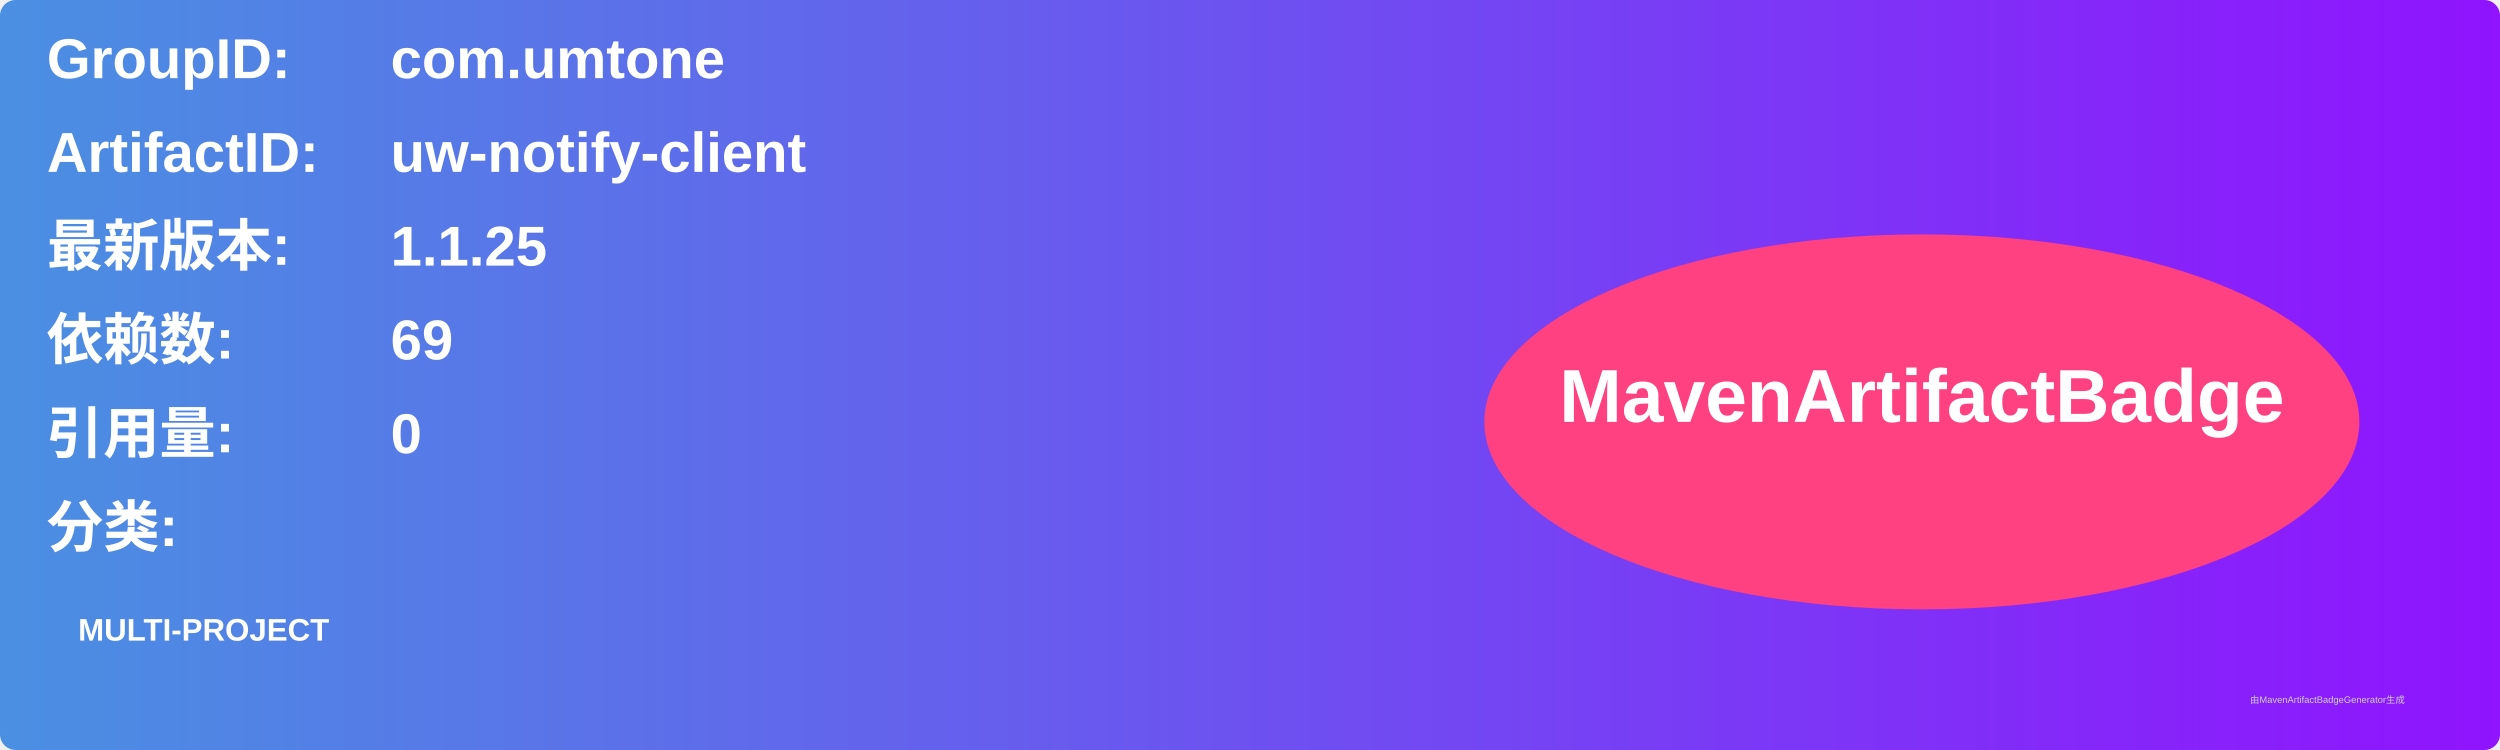
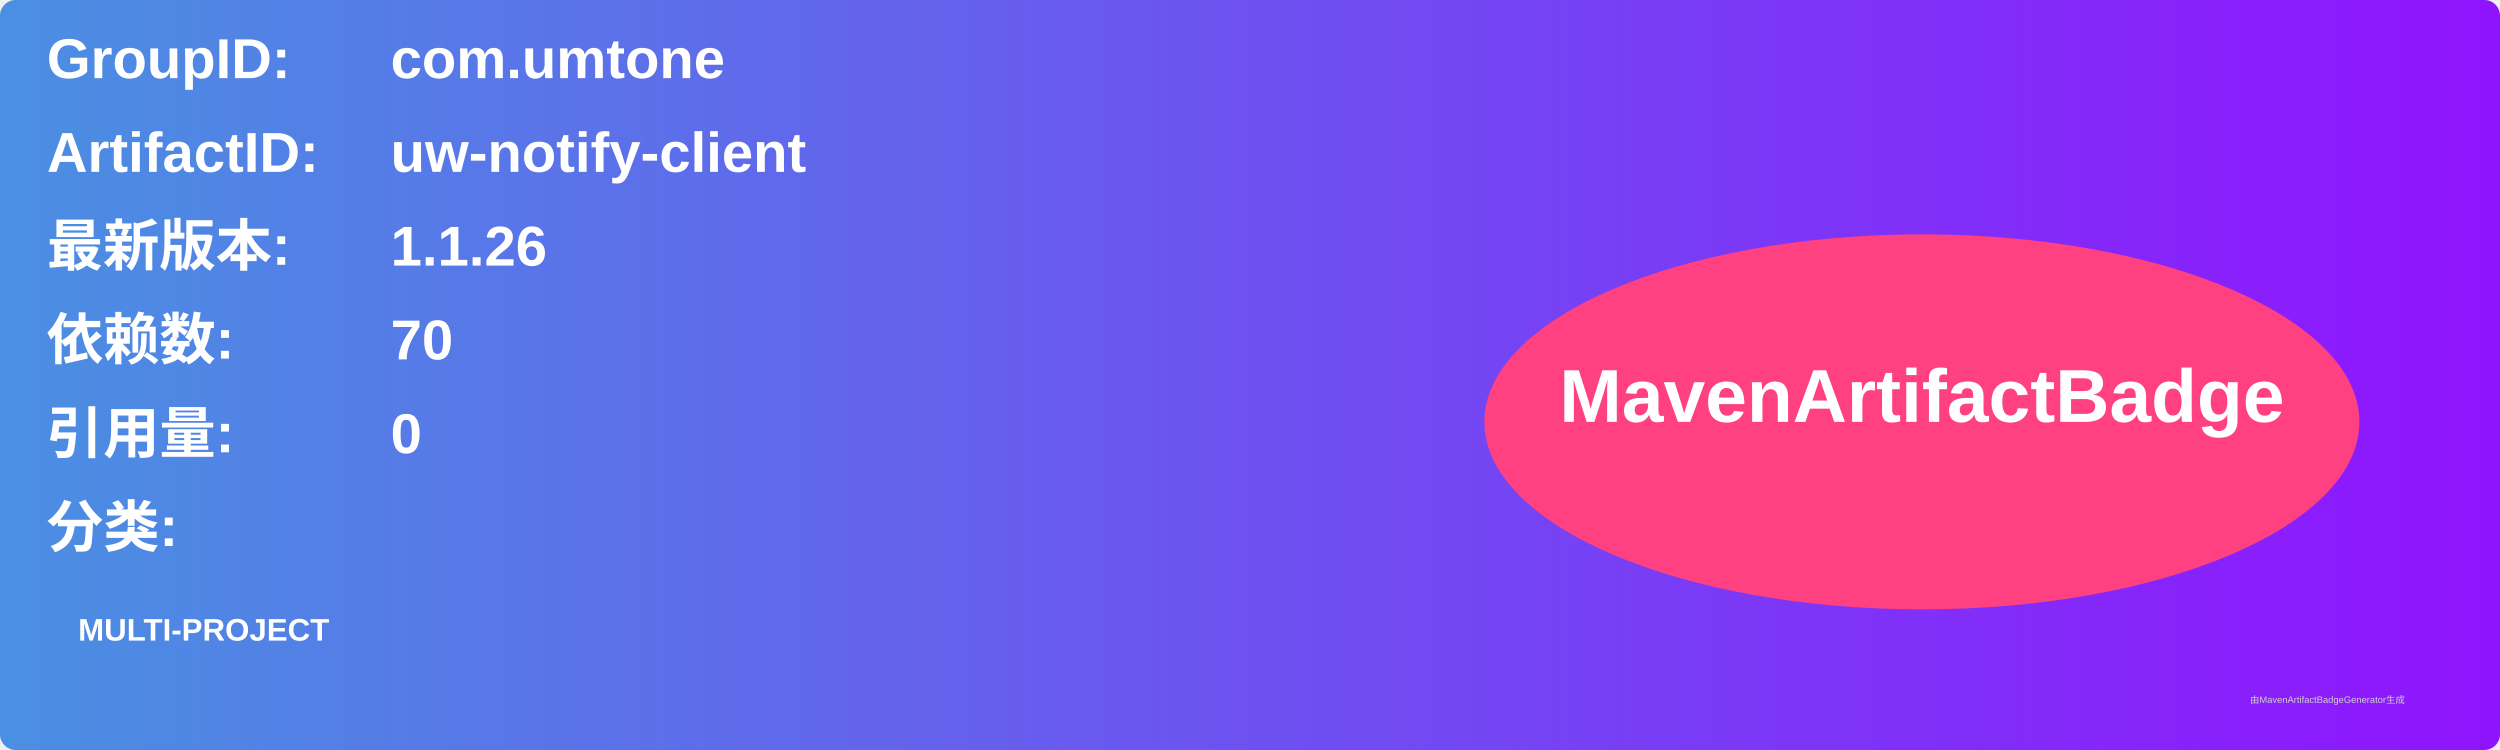
<svg xmlns="http://www.w3.org/2000/svg" width="800" height="240" viewBox="0 0 800 240">
  <linearGradient id="grad" x1="0%" y1="0%" x2="100%" y2="0%">
    <stop offset="0%" stop-color="#4a90e2" />
    <stop offset="100%" stop-color="#9013fe" />
  </linearGradient>
  <rect width="100%" height="100%" rx="5" ry="5" fill="url(#grad)" />
  <g transform="translate(15, 15)">
    <text x="0" y="10" font-family="Arial" font-size="18" fill="white" font-weight="bold" width="260">GroupID:</text>
    <text x="110" y="10" font-family="Arial" font-size="18" fill="white" font-weight="bold" width="460">com.umtone</text>
    <text x="0" y="40" font-family="Arial" font-size="18" fill="white" font-weight="bold" width="260">ArtifactID:</text>
    <text x="110" y="40" font-family="Arial" font-size="18" fill="white" font-weight="bold" width="460">uw-notify-client</text>
    <text x="0" y="70" font-family="Arial" font-size="18" fill="white" font-weight="bold">最新版本:</text>
    <text x="110" y="70" font-family="Arial" font-size="18" fill="white" font-weight="bold">
-       <tspan font-weight="bold">1.1.25</tspan>
+       <tspan font-weight="bold">1.1.26</tspan>
    </text>
    <text x="0" y="100" font-family="Arial" font-size="18" fill="white" font-weight="bold">依赖数: </text>
    <text x="110" y="100" font-family="Arial" font-size="18" fill="white">
-       <tspan font-weight="bold">69</tspan>
+       <tspan font-weight="bold">70</tspan>
    </text>
    <text x="0" y="130" font-family="Arial" font-size="18" fill="white" font-weight="bold">引用量: </text>
    <text x="110" y="130" font-family="Arial" font-size="18" fill="white">
      <tspan font-weight="bold">0</tspan>
    </text>
    <text x="0" y="160" font-family="Arial" font-size="18" fill="white" font-weight="bold">分类:</text>
    <text x="10" y="190" font-family="Arial" font-size="10" fill="white">
      <tspan font-weight="bold">MULTI-PROJECT</tspan>
    </text>
    <ellipse cx="600" cy="120" rx="140" ry="60" fill="#ff4081" />
    <text x="600" y="120" text-anchor="middle" font-family="Arial" font-size="24" fill="white" font-weight="bold">MavenArtifactBadge</text>
  </g>
  <text x="720" y="225" font-family="Arial" font-size="3" fill="#d0d0d0">由MavenArtifactBadgeGenerator生成</text>
</svg>
